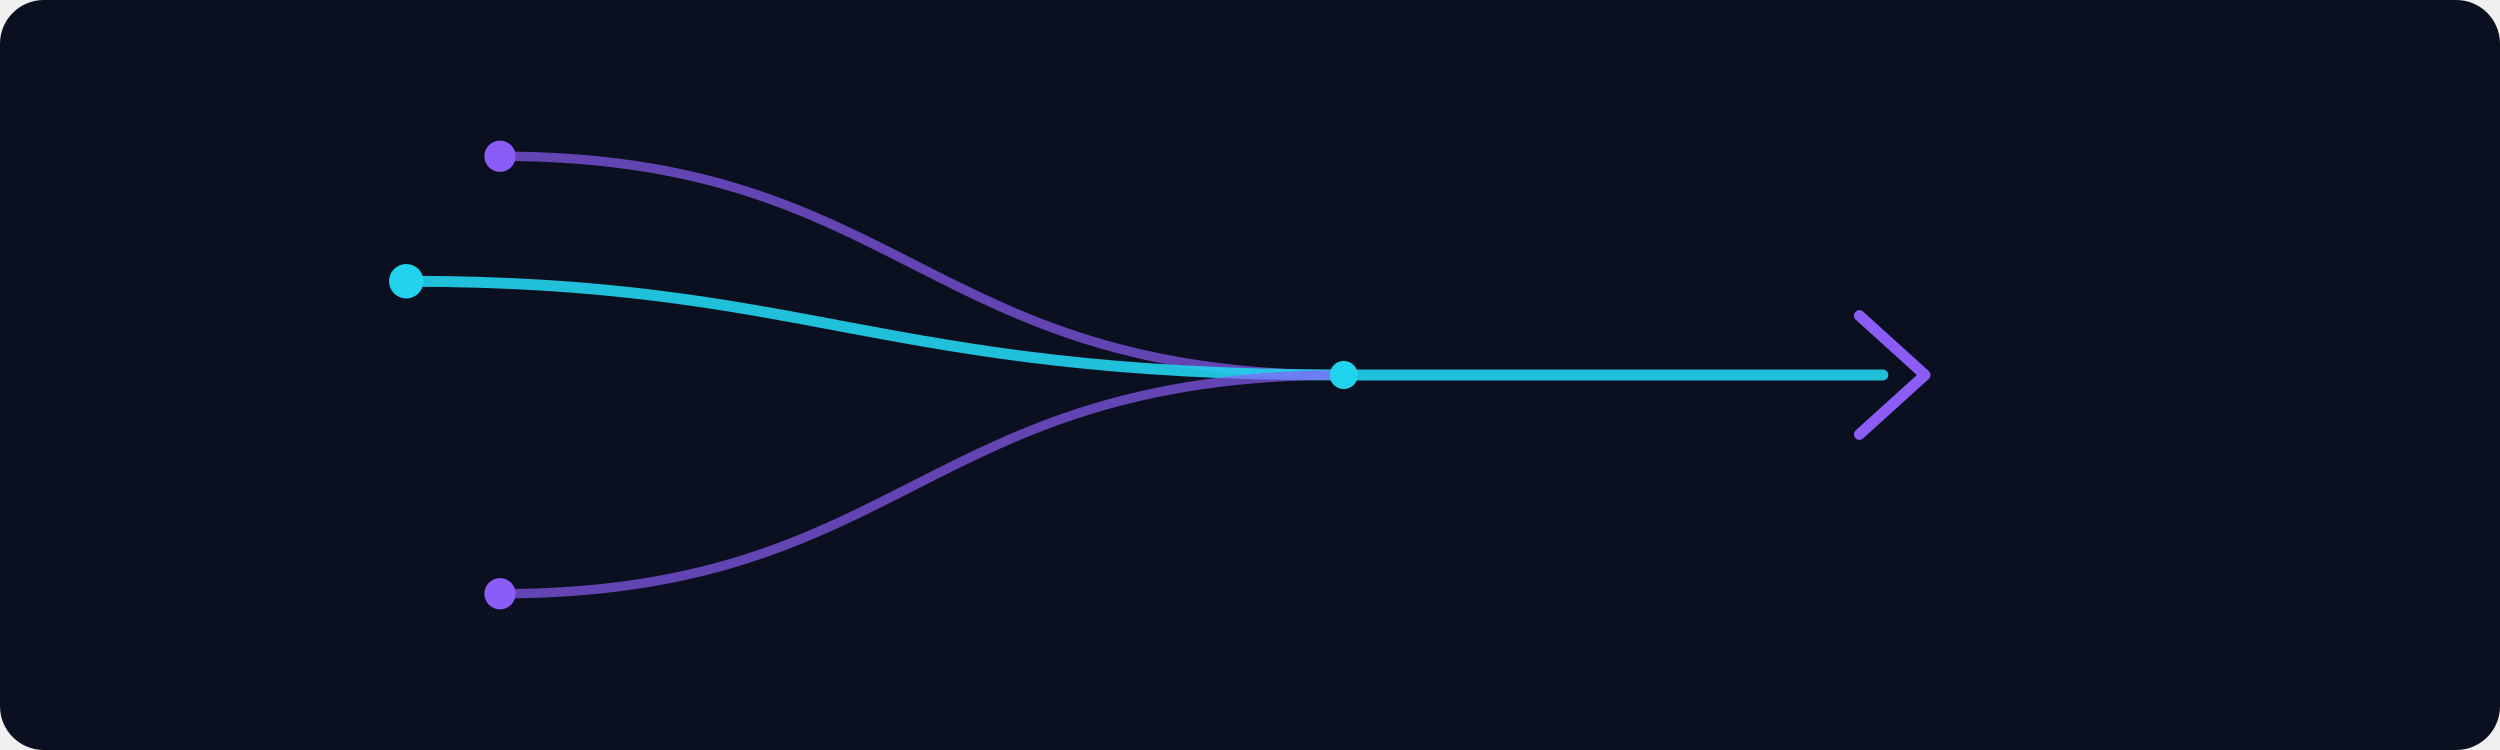
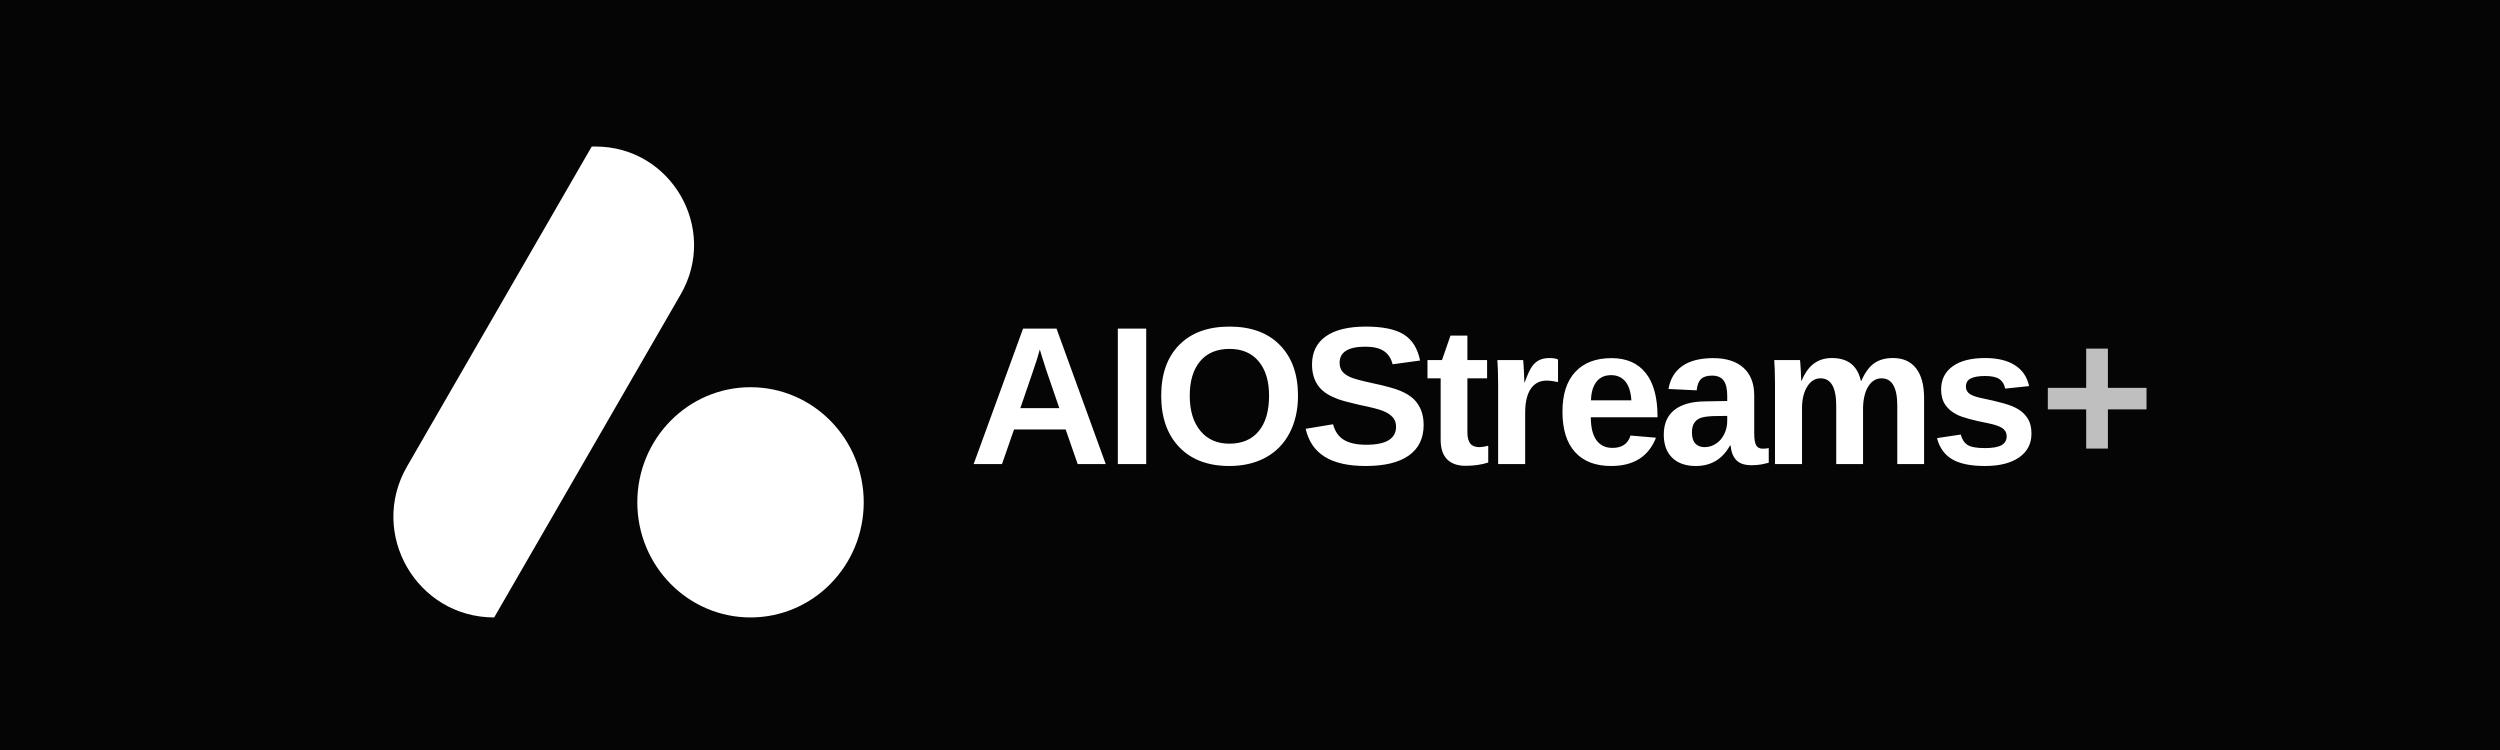
<svg xmlns="http://www.w3.org/2000/svg" viewBox="0 0 1600 480" role="img" aria-labelledby="title desc">
-   <rect width="1600" height="480" rx="28" fill="#0b1020" />
-   <g fill="none" stroke-linecap="round" stroke-linejoin="round">
-     <path d="M320 100c260 0 270 140 540 140" stroke="#8b5cf6" stroke-width="6" opacity=".68" />
-     <path d="M260 180c260 0 300 60 600 60" stroke="#22d3ee" stroke-width="7" opacity=".9" />
-     <path d="M320 380c260 0 270-140 540-140" stroke="#8b5cf6" stroke-width="6" opacity=".68" />
-     <path d="M860 240h345" stroke="#22d3ee" stroke-width="7" opacity=".9" />
-     <path d="m1190 202 42 38-42 38" stroke="#8b5cf6" stroke-width="7" />
-   </g>
-   <g fill="#8b5cf6">
-     <circle cx="320" cy="100" r="10" />
-     <circle cx="320" cy="380" r="10" />
-   </g>
-   <circle cx="260" cy="180" r="11" fill="#22d3ee" />
-   <circle cx="860" cy="240" r="9" fill="#22d3ee" />
+   <rect width="1600" height="480" fill="#050505" />
+   <svg x="246" y="80" width="320" height="320" viewBox="330 320 430 430" aria-hidden="true">
+     <ellipse cx="644.89" cy="644.5" rx="97.36" ry="99" fill="#fff" />
+     <path d="M508.34,338.5h3.14c65.24,0,106.01,70.62,73.39,127.12l-160.44,277.88h0c-66.63,0-108.27-72.13-74.96-129.83l158.87-275.17Z" fill="#fff" />
+   </svg>
+   <text x="620" y="297" fill="#fff" font-family="Arial" font-size="126" font-weight="700" letter-spacing="-4">AIOStreams<tspan fill="#bfbfbf">+</tspan>
+   </text>
</svg>
